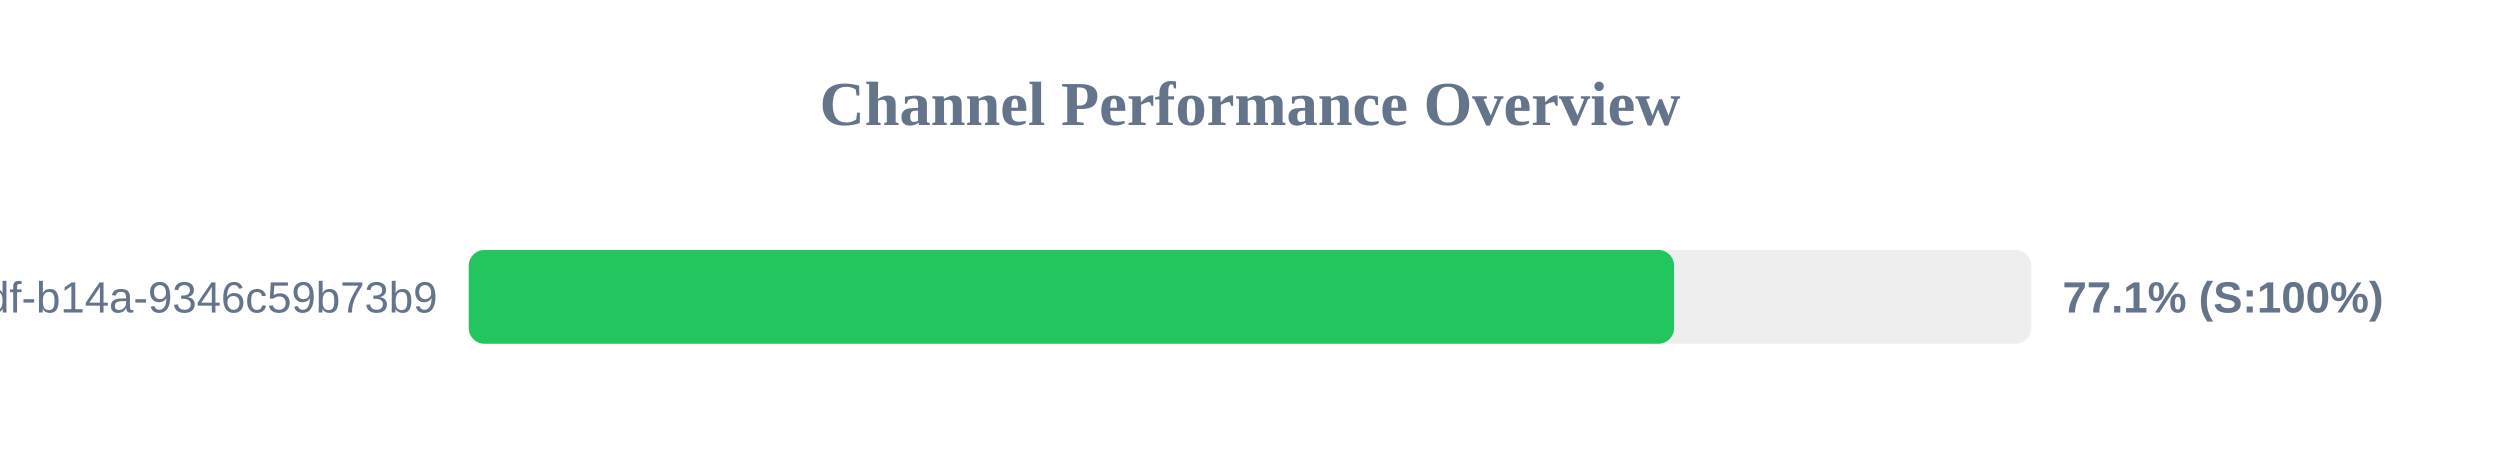
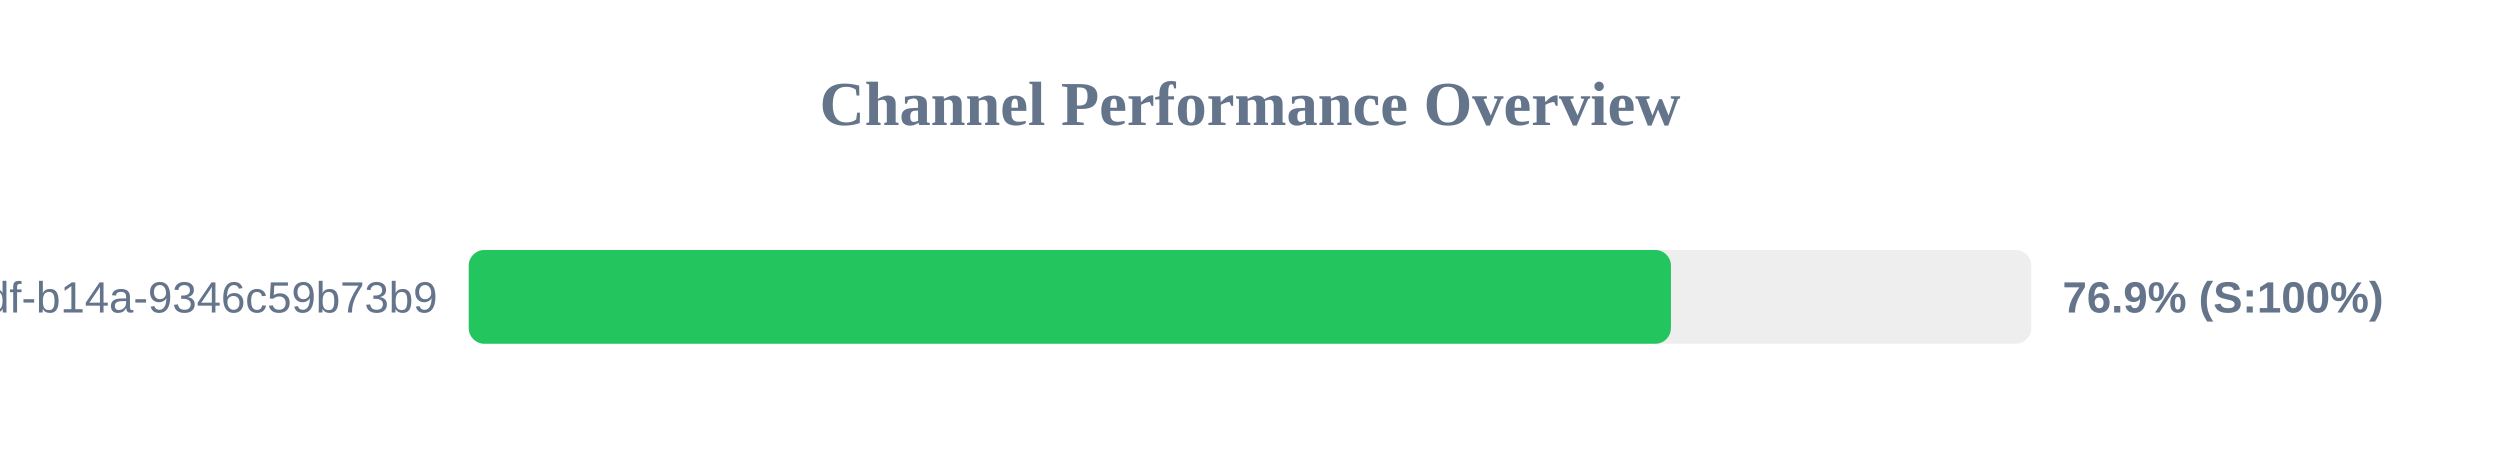
<svg xmlns="http://www.w3.org/2000/svg" width="800" height="150" version="1.1">
  <style>
        .row { font: 14px Arial; fill: #64748b; }
        .score { font: bold 14px Arial; fill: #64748b; }
    </style>
  <text x="400" y="40" text-anchor="middle" font-size="20px" font-weight="bold" fill="#64748b">Channel Performance Overview</text>
  <rect x="150" y="80" width="500" height="30" fill="#eee" rx="5" />
-   <rect x="150" y="80" width="385.7" height="30" fill="#22c55e" rx="5" />
+   <rect x="150" y="80" width="384.7" height="30" fill="#22c55e" rx="5" />
  <text x="140" y="100" text-anchor="end" class="row">?uuid=55ca7a9e-cf90-49df-b14a-9346c59b73b9</text>
-   <text x="660" y="100" text-anchor="start" class="score">77.1% (S:100%)</text>
+   <text x="660" y="100" text-anchor="start" class="score">76.9% (S:100%)</text>
</svg>
